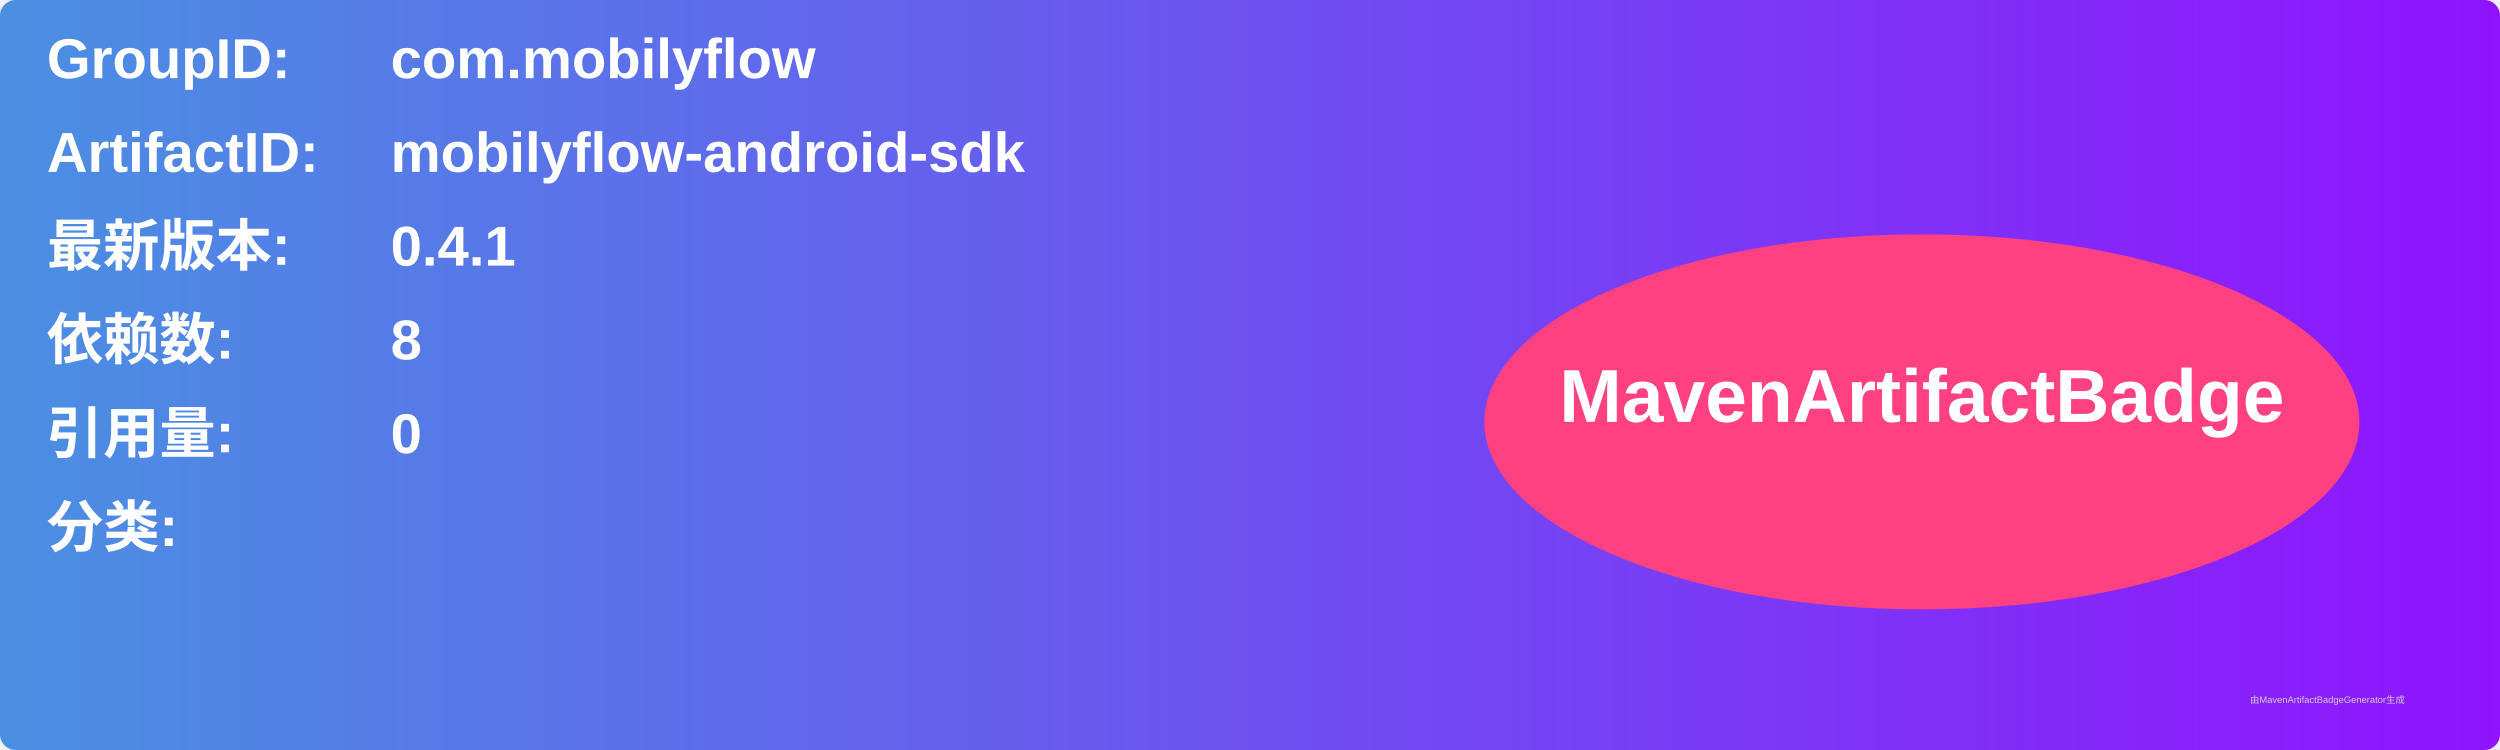
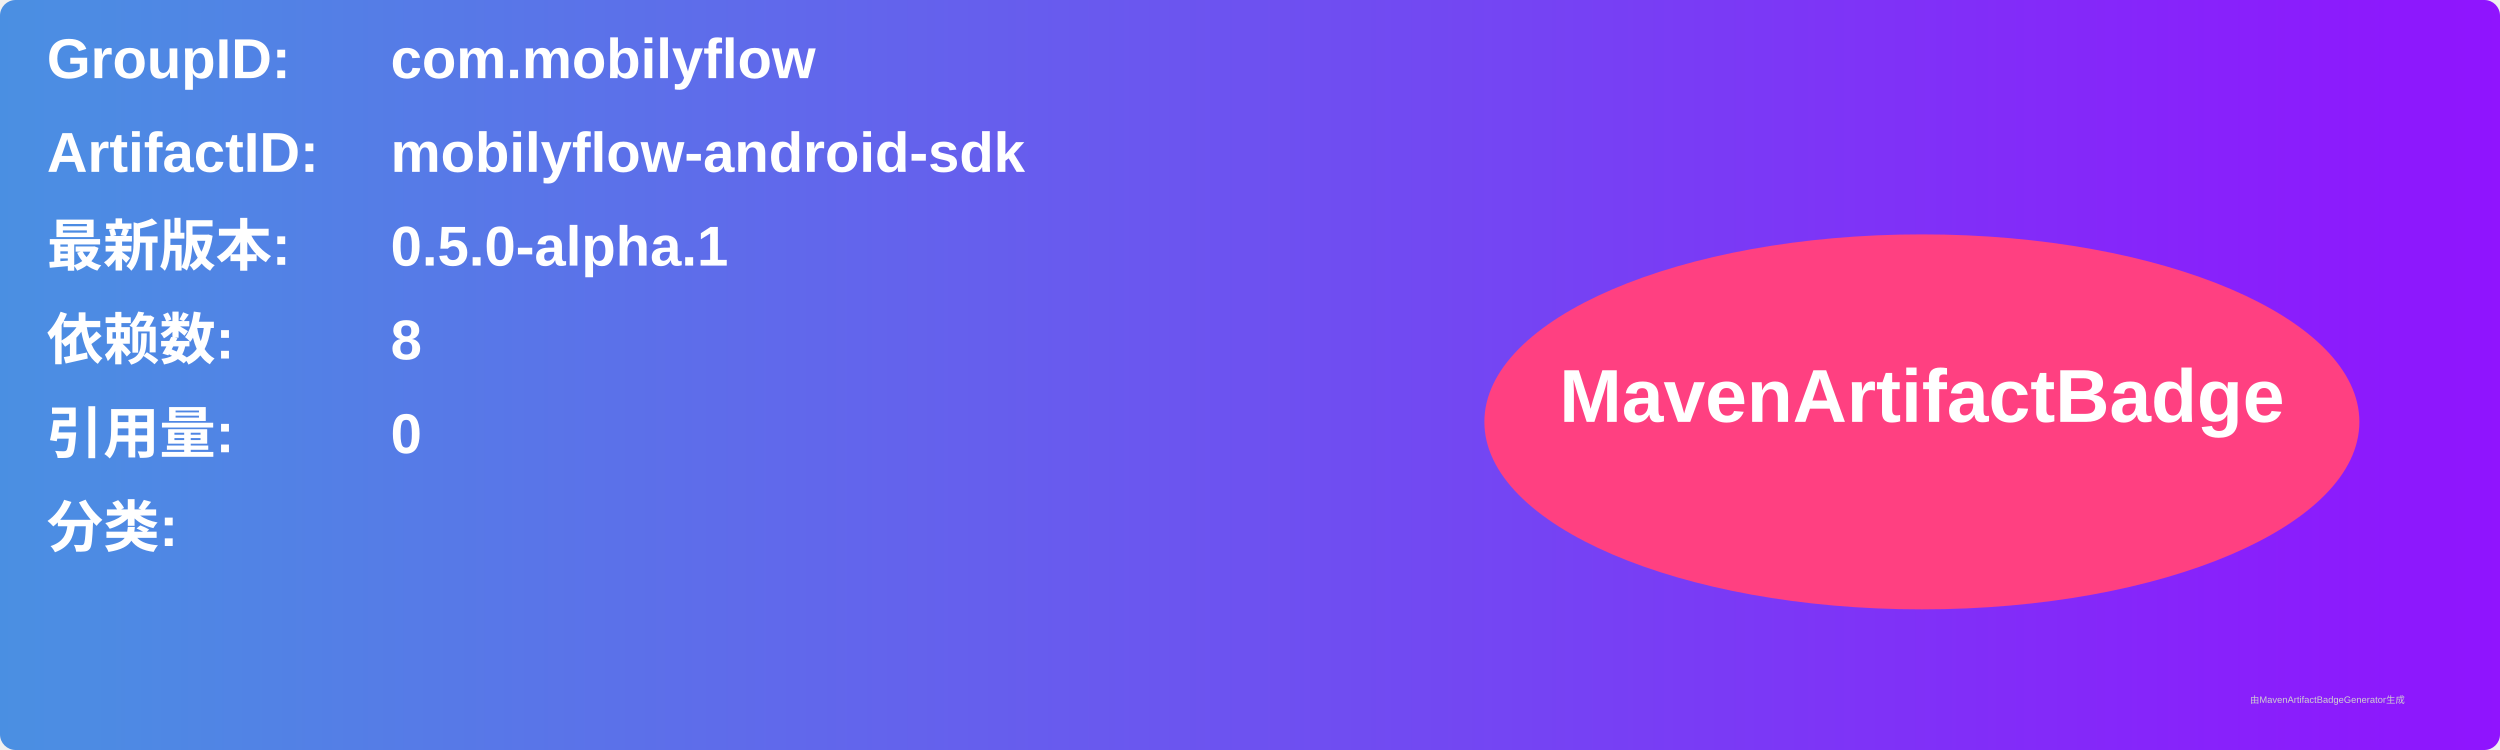
<svg xmlns="http://www.w3.org/2000/svg" width="800" height="240" viewBox="0 0 800 240">
  <linearGradient id="grad" x1="0%" y1="0%" x2="100%" y2="0%">
    <stop offset="0%" stop-color="#4a90e2" />
    <stop offset="100%" stop-color="#9013fe" />
  </linearGradient>
  <rect width="100%" height="100%" rx="5" ry="5" fill="url(#grad)" />
  <g transform="translate(15, 15)">
    <text x="0" y="10" font-family="Arial" font-size="18" fill="white" font-weight="bold" width="260">GroupID:</text>
    <text x="110" y="10" font-family="Arial" font-size="18" fill="white" font-weight="bold" width="460">com.mobilyflow</text>
    <text x="0" y="40" font-family="Arial" font-size="18" fill="white" font-weight="bold" width="260">ArtifactID:</text>
    <text x="110" y="40" font-family="Arial" font-size="18" fill="white" font-weight="bold" width="460">mobilyflow-android-sdk</text>
    <text x="0" y="70" font-family="Arial" font-size="18" fill="white" font-weight="bold">最新版本:</text>
    <text x="110" y="70" font-family="Arial" font-size="18" fill="white" font-weight="bold">
-       <tspan font-weight="bold">0.4.1</tspan>
+       <tspan font-weight="bold">0.5.0-alpha.1</tspan>
    </text>
    <text x="0" y="100" font-family="Arial" font-size="18" fill="white" font-weight="bold">依赖数: </text>
    <text x="110" y="100" font-family="Arial" font-size="18" fill="white">
      <tspan font-weight="bold">8</tspan>
    </text>
    <text x="0" y="130" font-family="Arial" font-size="18" fill="white" font-weight="bold">引用量: </text>
    <text x="110" y="130" font-family="Arial" font-size="18" fill="white">
      <tspan font-weight="bold">0</tspan>
    </text>
    <text x="0" y="160" font-family="Arial" font-size="18" fill="white" font-weight="bold">分类:</text>
    <text x="10" y="190" font-family="Arial" font-size="10" fill="white">
      <tspan font-weight="bold" />
    </text>
    <ellipse cx="600" cy="120" rx="140" ry="60" fill="#ff4081" />
    <text x="600" y="120" text-anchor="middle" font-family="Arial" font-size="24" fill="white" font-weight="bold">MavenArtifactBadge</text>
  </g>
  <text x="720" y="225" font-family="Arial" font-size="3" fill="#d0d0d0">由MavenArtifactBadgeGenerator生成</text>
</svg>
